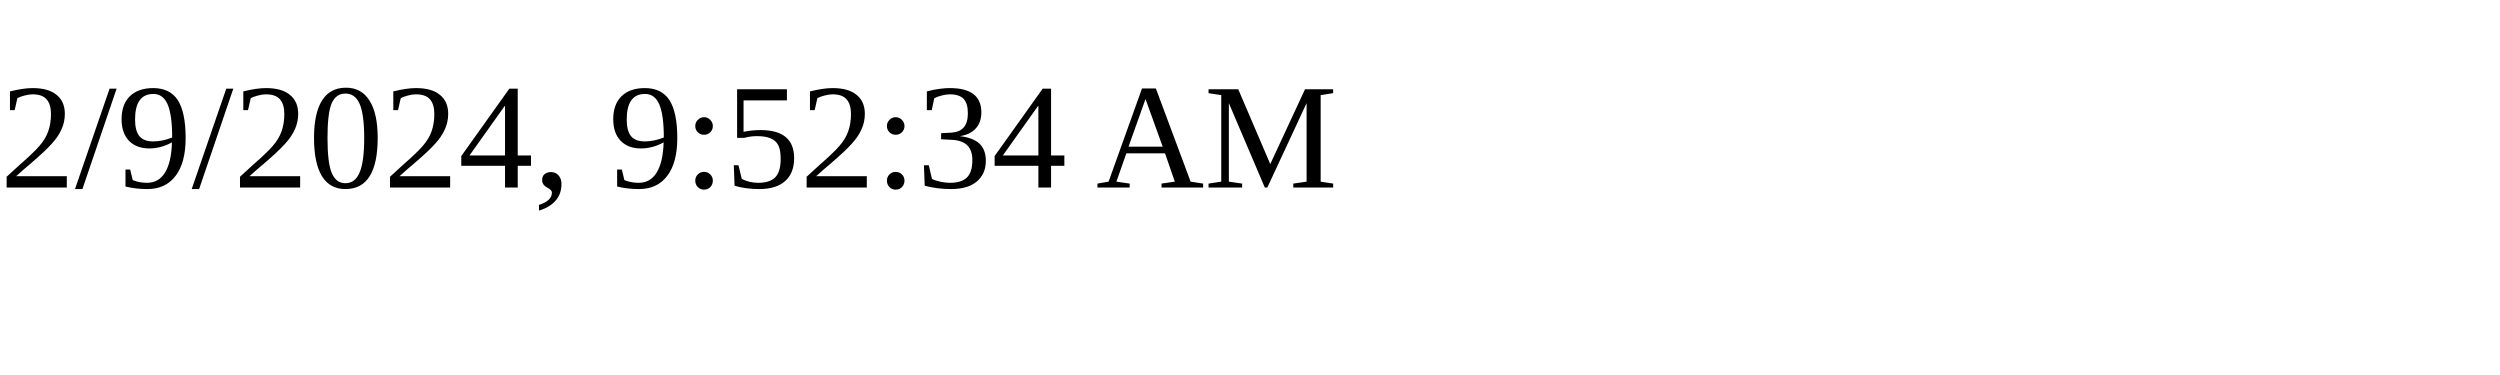
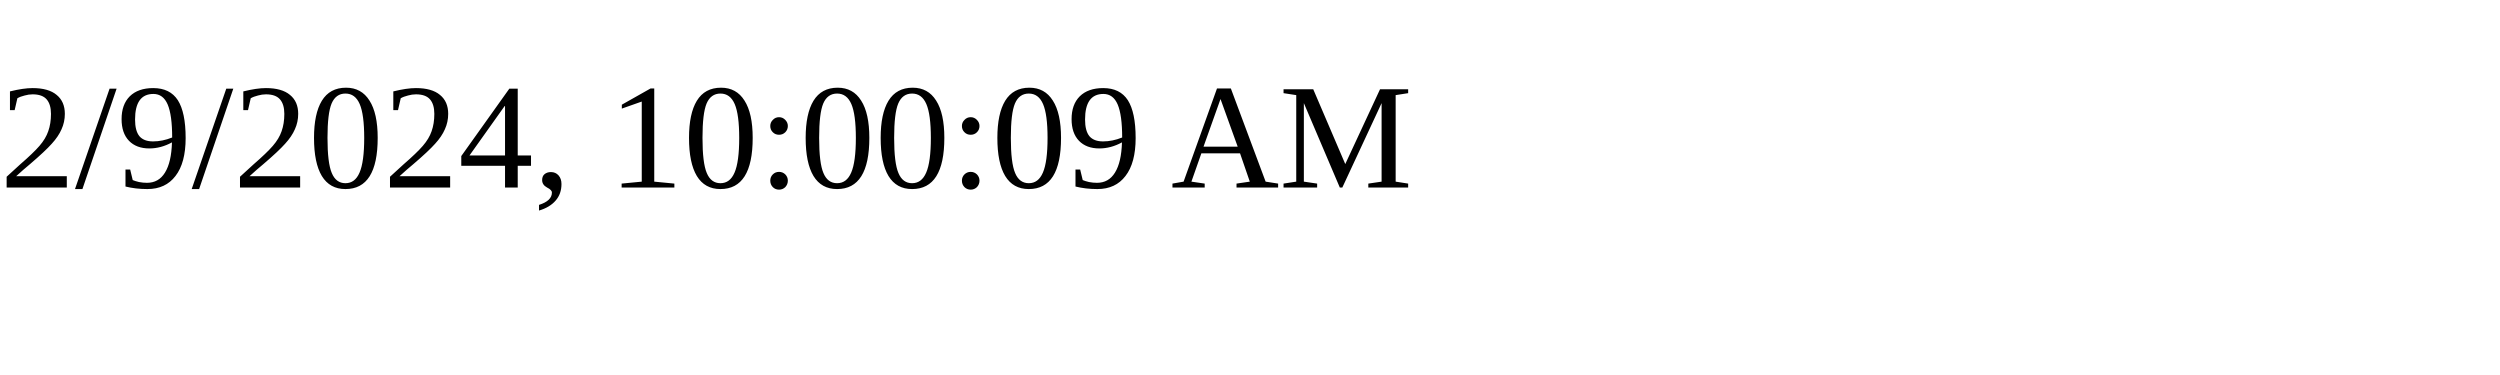
<svg xmlns="http://www.w3.org/2000/svg" height="30" width="200">
-   <text x="0" y="15">2/9/2024, 9:52:34 AM</text>
+   <text x="0" y="15">2/9/2024, 10:00:09 AM</text>
</svg>
